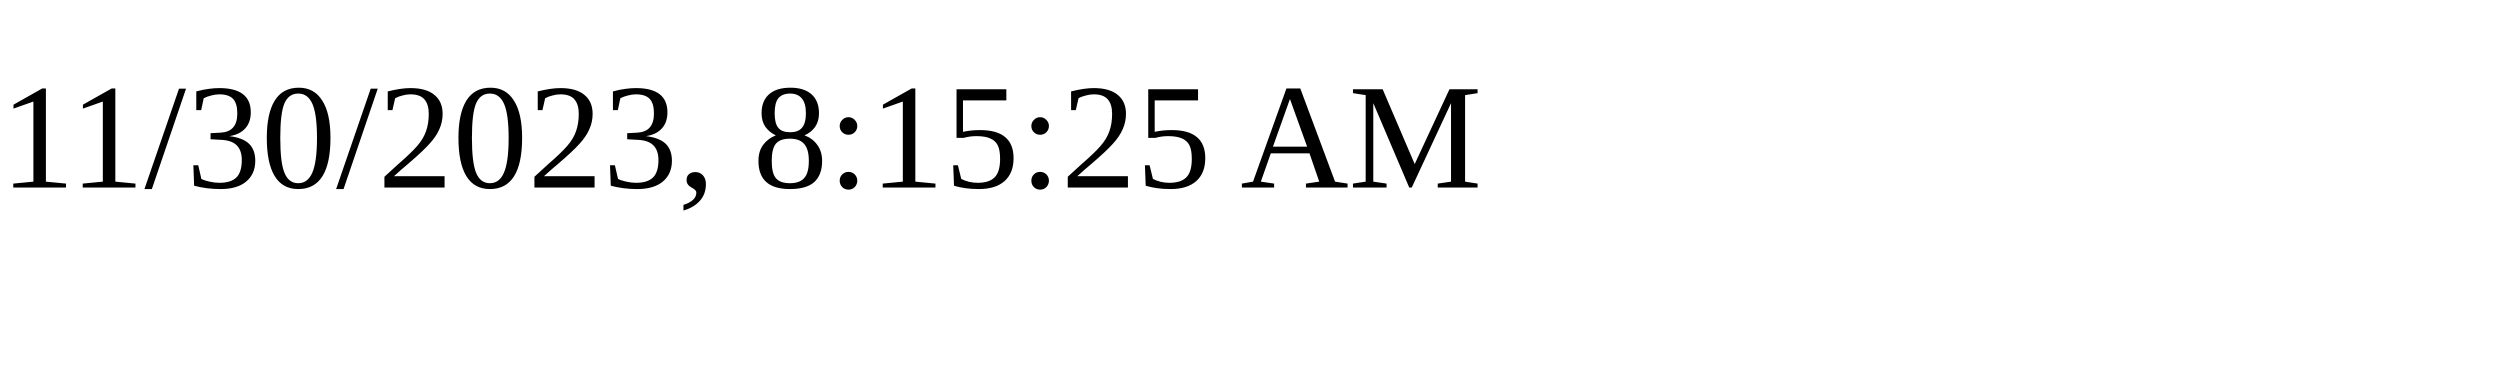
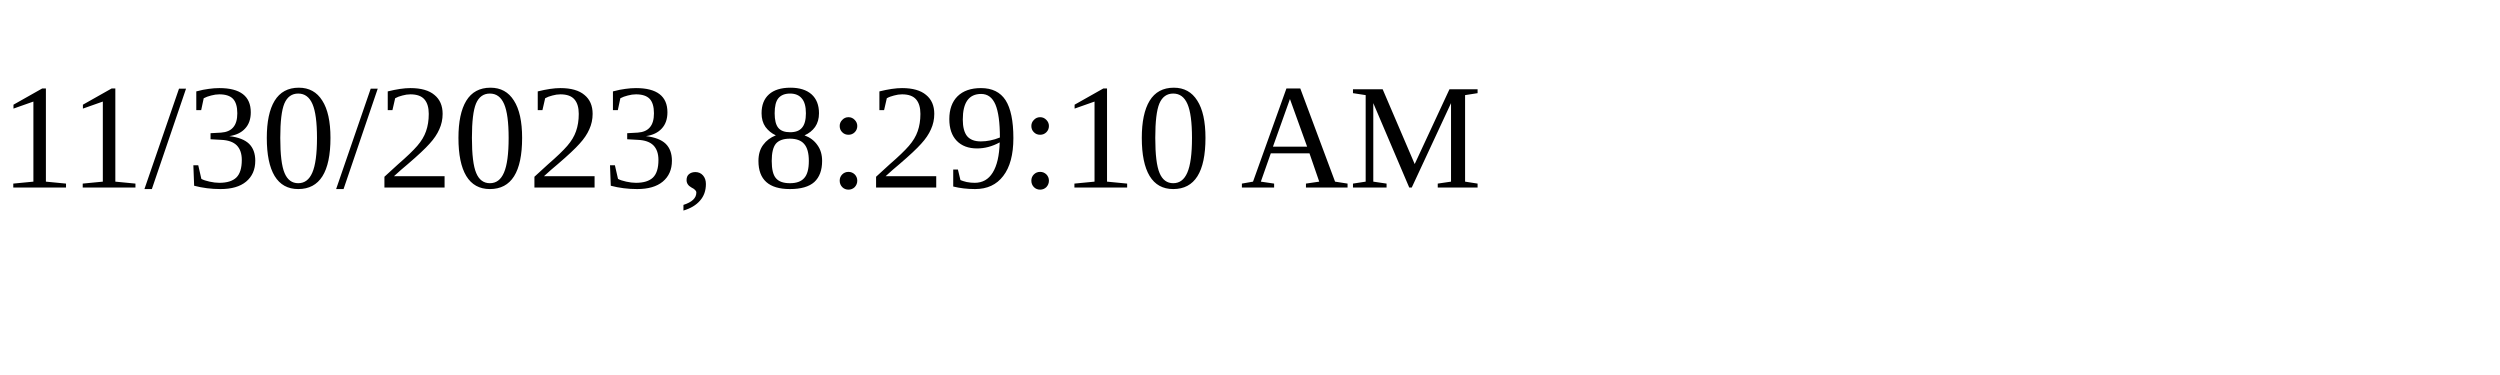
<svg xmlns="http://www.w3.org/2000/svg" height="30" width="200">
-   <text x="0" y="15">11/30/2023, 8:15:25 AM</text>
+   <text x="0" y="15">11/30/2023, 8:29:10 AM</text>
</svg>
